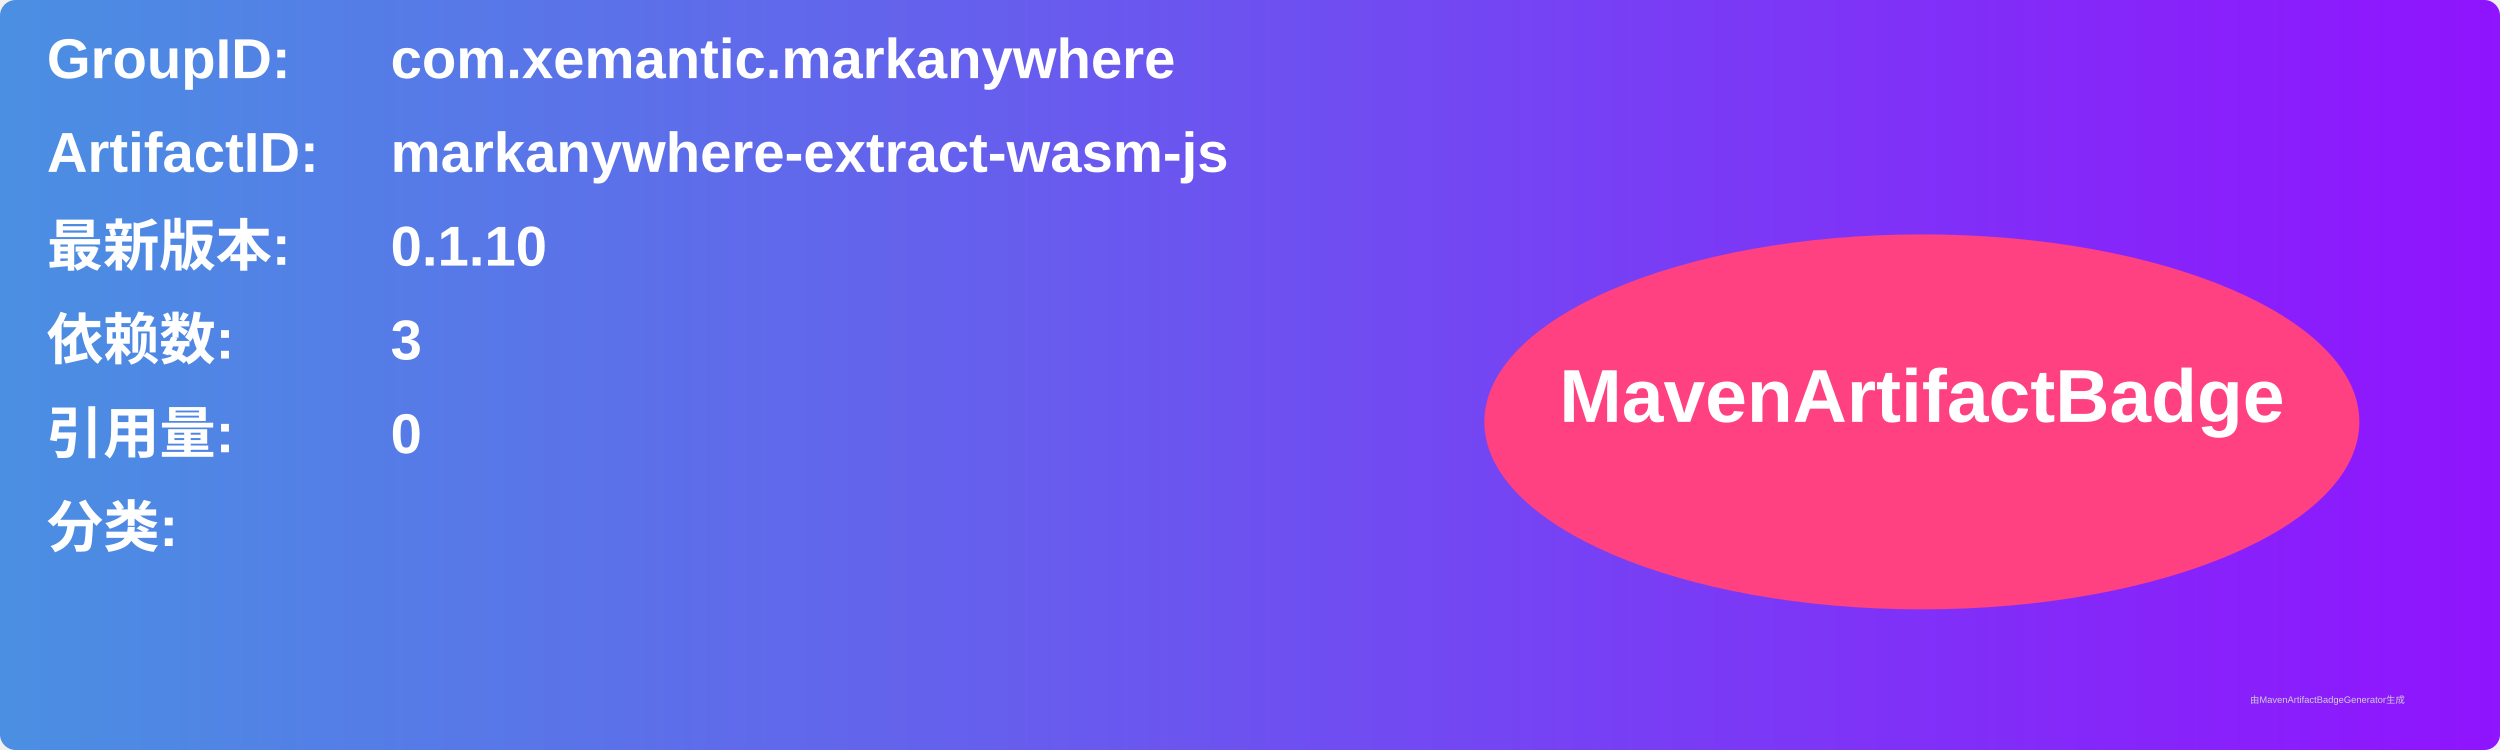
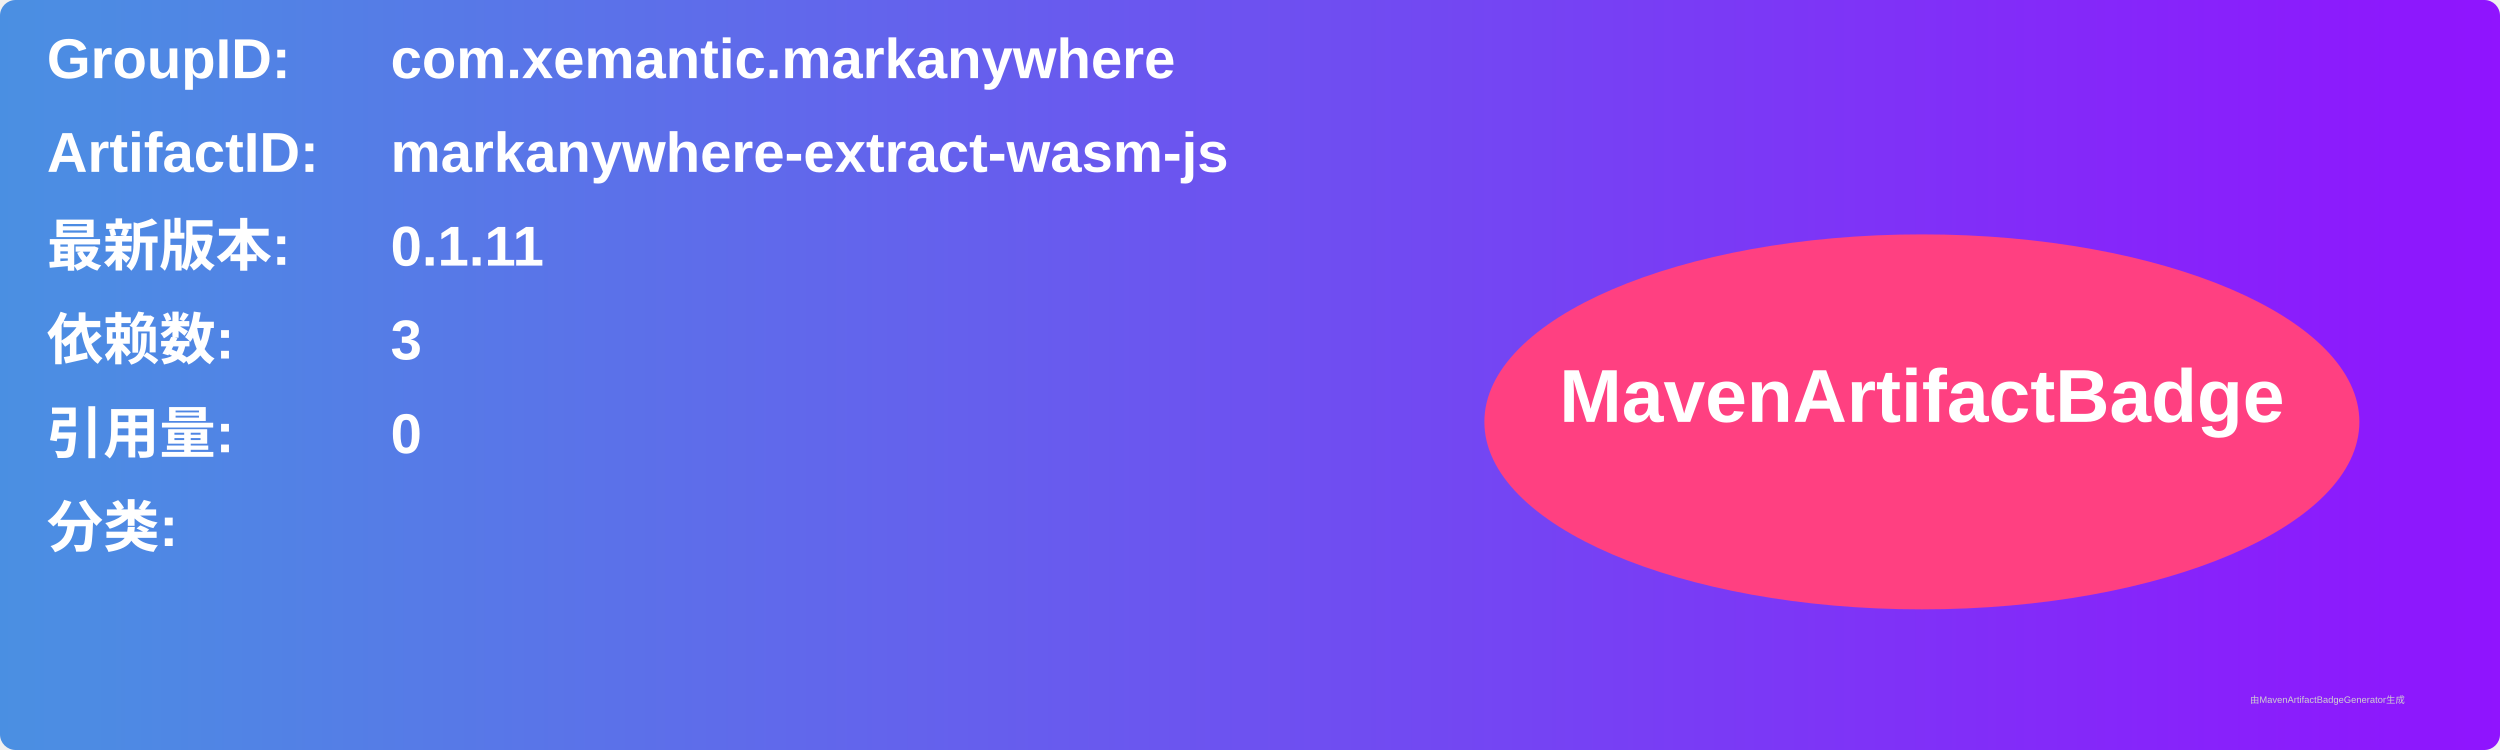
<svg xmlns="http://www.w3.org/2000/svg" width="800" height="240" viewBox="0 0 800 240">
  <linearGradient id="grad" x1="0%" y1="0%" x2="100%" y2="0%">
    <stop offset="0%" stop-color="#4a90e2" />
    <stop offset="100%" stop-color="#9013fe" />
  </linearGradient>
  <rect width="100%" height="100%" rx="5" ry="5" fill="url(#grad)" />
  <g transform="translate(15, 15)">
    <text x="0" y="10" font-family="Arial" font-size="18" fill="white" font-weight="bold" width="260">GroupID:</text>
    <text x="110" y="10" font-family="Arial" font-size="18" fill="white" font-weight="bold" width="460">com.xemantic.markanywhere</text>
    <text x="0" y="40" font-family="Arial" font-size="18" fill="white" font-weight="bold" width="260">ArtifactID:</text>
    <text x="110" y="40" font-family="Arial" font-size="18" fill="white" font-weight="bold" width="460">markanywhere-extract-wasm-js</text>
    <text x="0" y="70" font-family="Arial" font-size="18" fill="white" font-weight="bold">最新版本:</text>
    <text x="110" y="70" font-family="Arial" font-size="18" fill="white" font-weight="bold">
-       <tspan font-weight="bold">0.1.10</tspan>
+       <tspan font-weight="bold">0.1.11</tspan>
    </text>
    <text x="0" y="100" font-family="Arial" font-size="18" fill="white" font-weight="bold">依赖数: </text>
    <text x="110" y="100" font-family="Arial" font-size="18" fill="white">
      <tspan font-weight="bold">3</tspan>
    </text>
    <text x="0" y="130" font-family="Arial" font-size="18" fill="white" font-weight="bold">引用量: </text>
    <text x="110" y="130" font-family="Arial" font-size="18" fill="white">
      <tspan font-weight="bold">0</tspan>
    </text>
    <text x="0" y="160" font-family="Arial" font-size="18" fill="white" font-weight="bold">分类:</text>
    <text x="10" y="190" font-family="Arial" font-size="10" fill="white">
      <tspan font-weight="bold" />
    </text>
    <ellipse cx="600" cy="120" rx="140" ry="60" fill="#ff4081" />
    <text x="600" y="120" text-anchor="middle" font-family="Arial" font-size="24" fill="white" font-weight="bold">MavenArtifactBadge</text>
  </g>
  <text x="720" y="225" font-family="Arial" font-size="3" fill="#d0d0d0">由MavenArtifactBadgeGenerator生成</text>
</svg>
